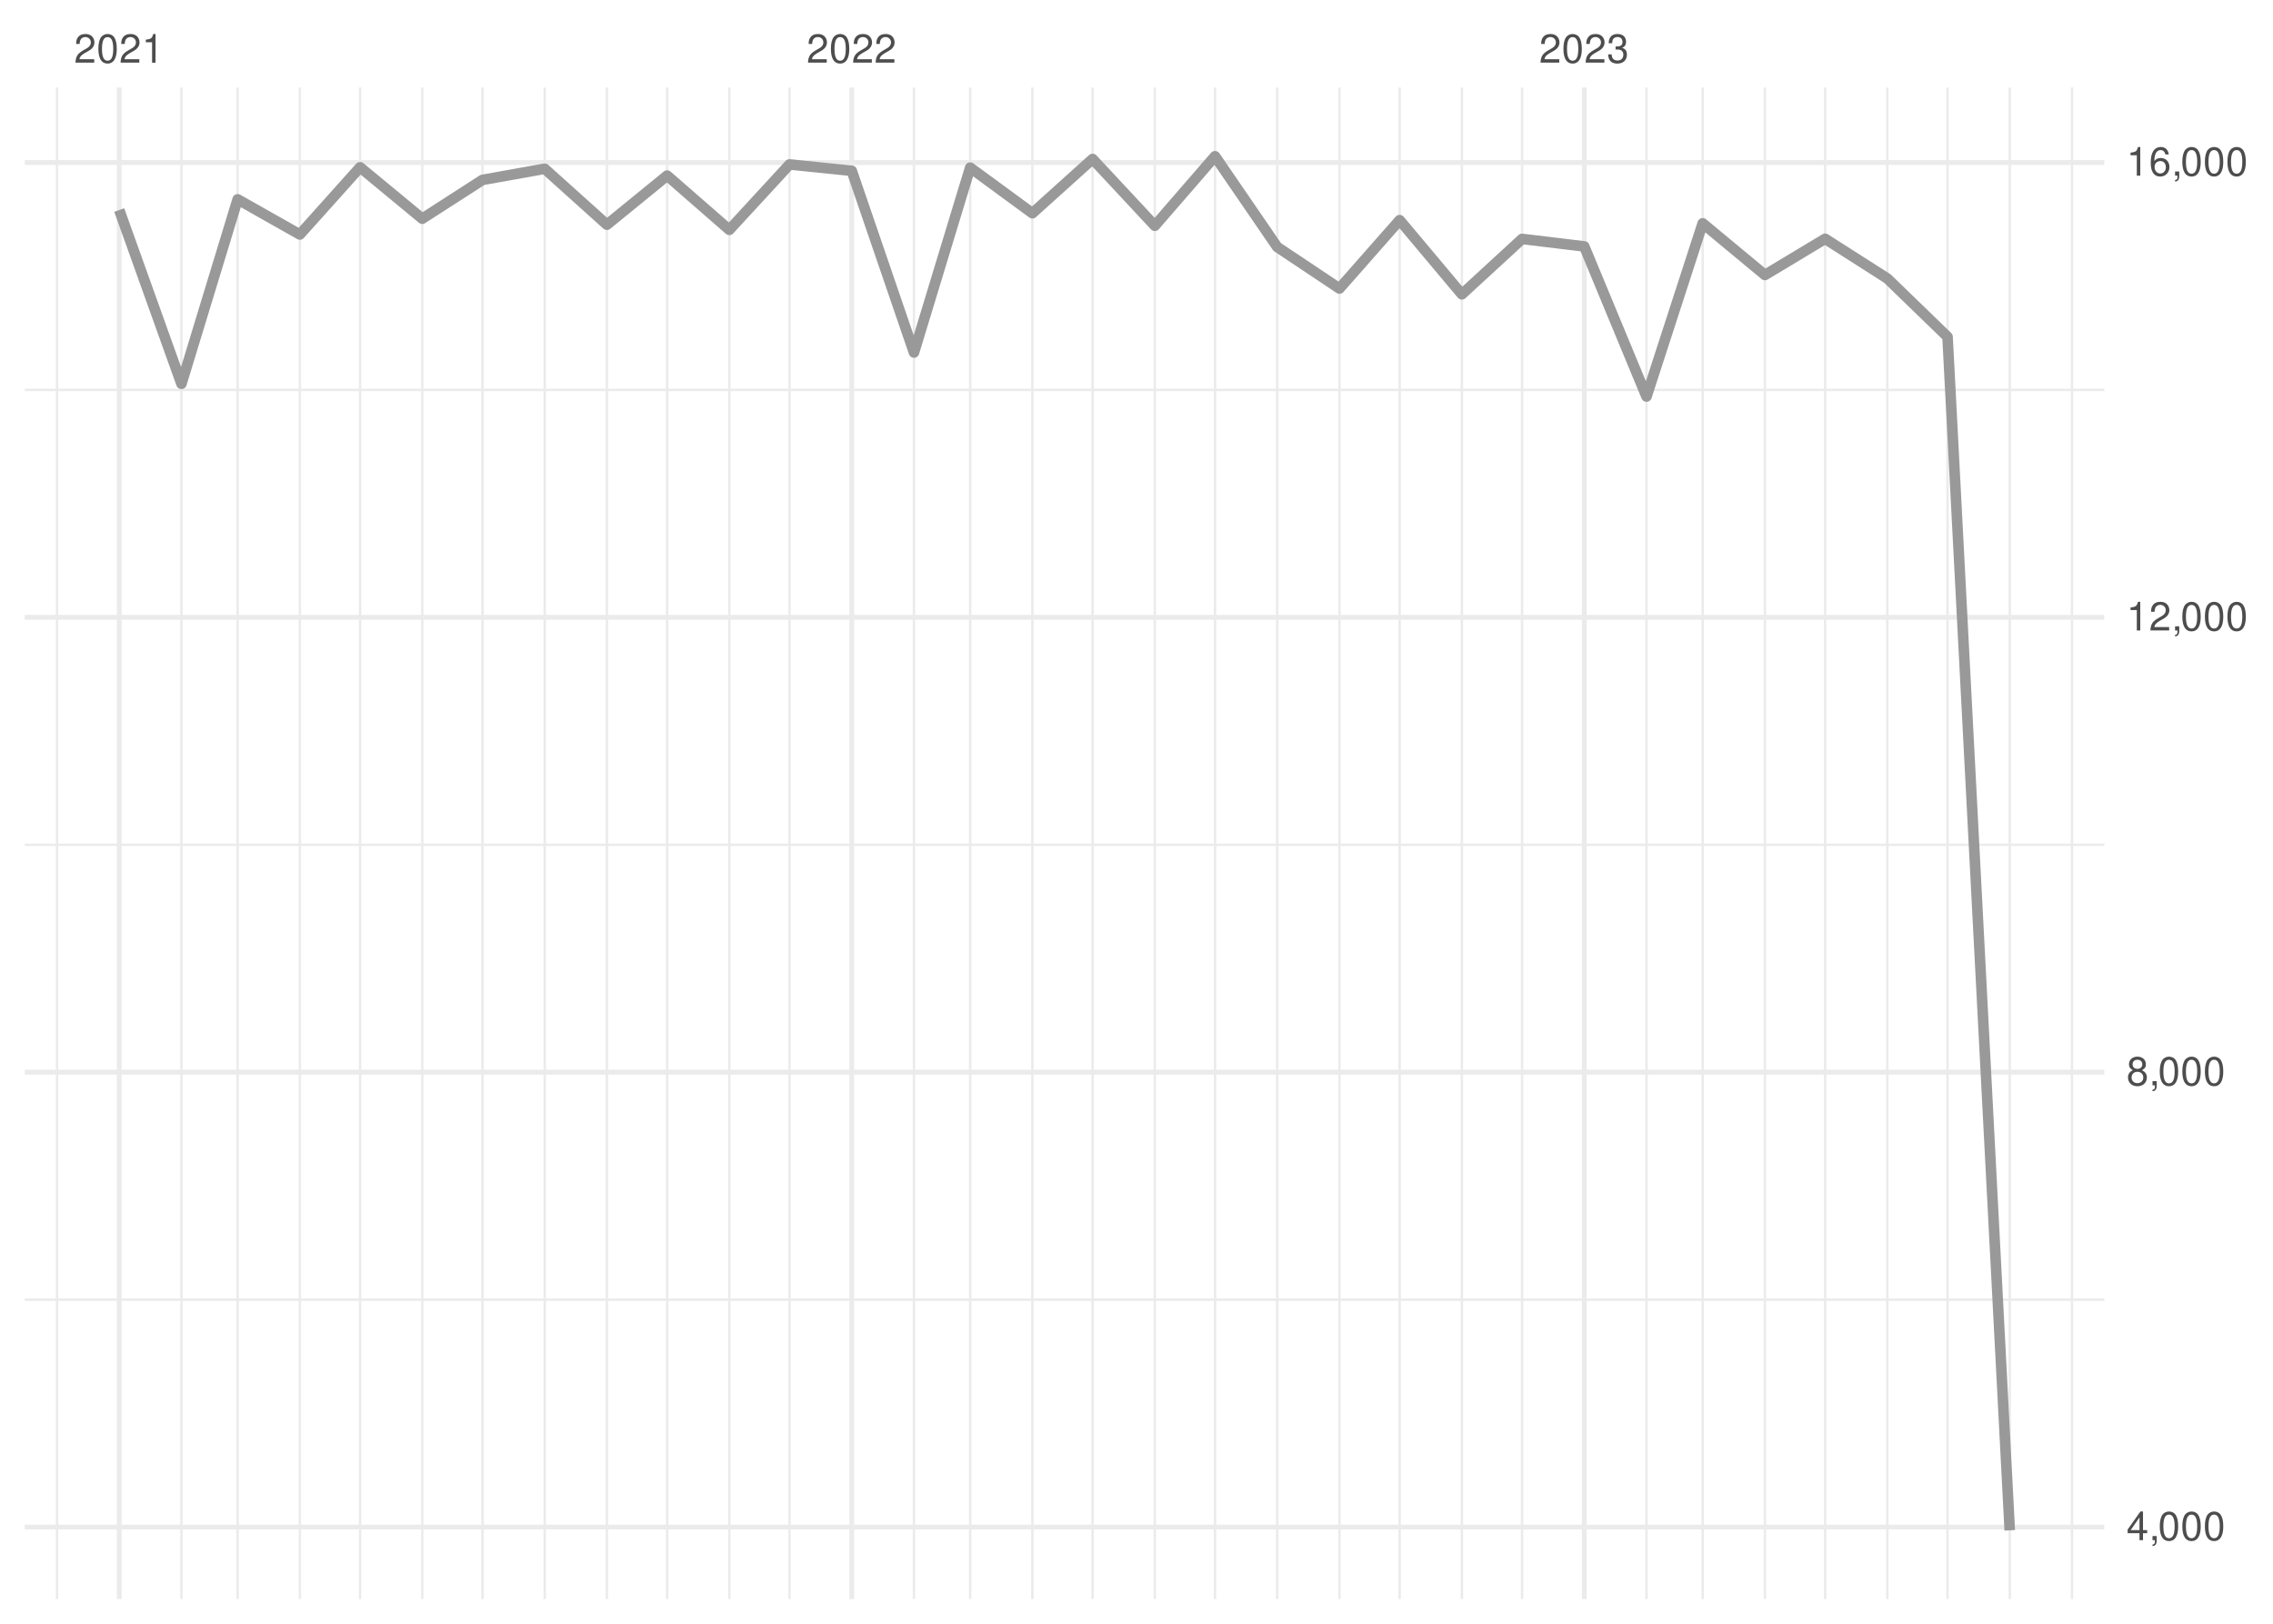
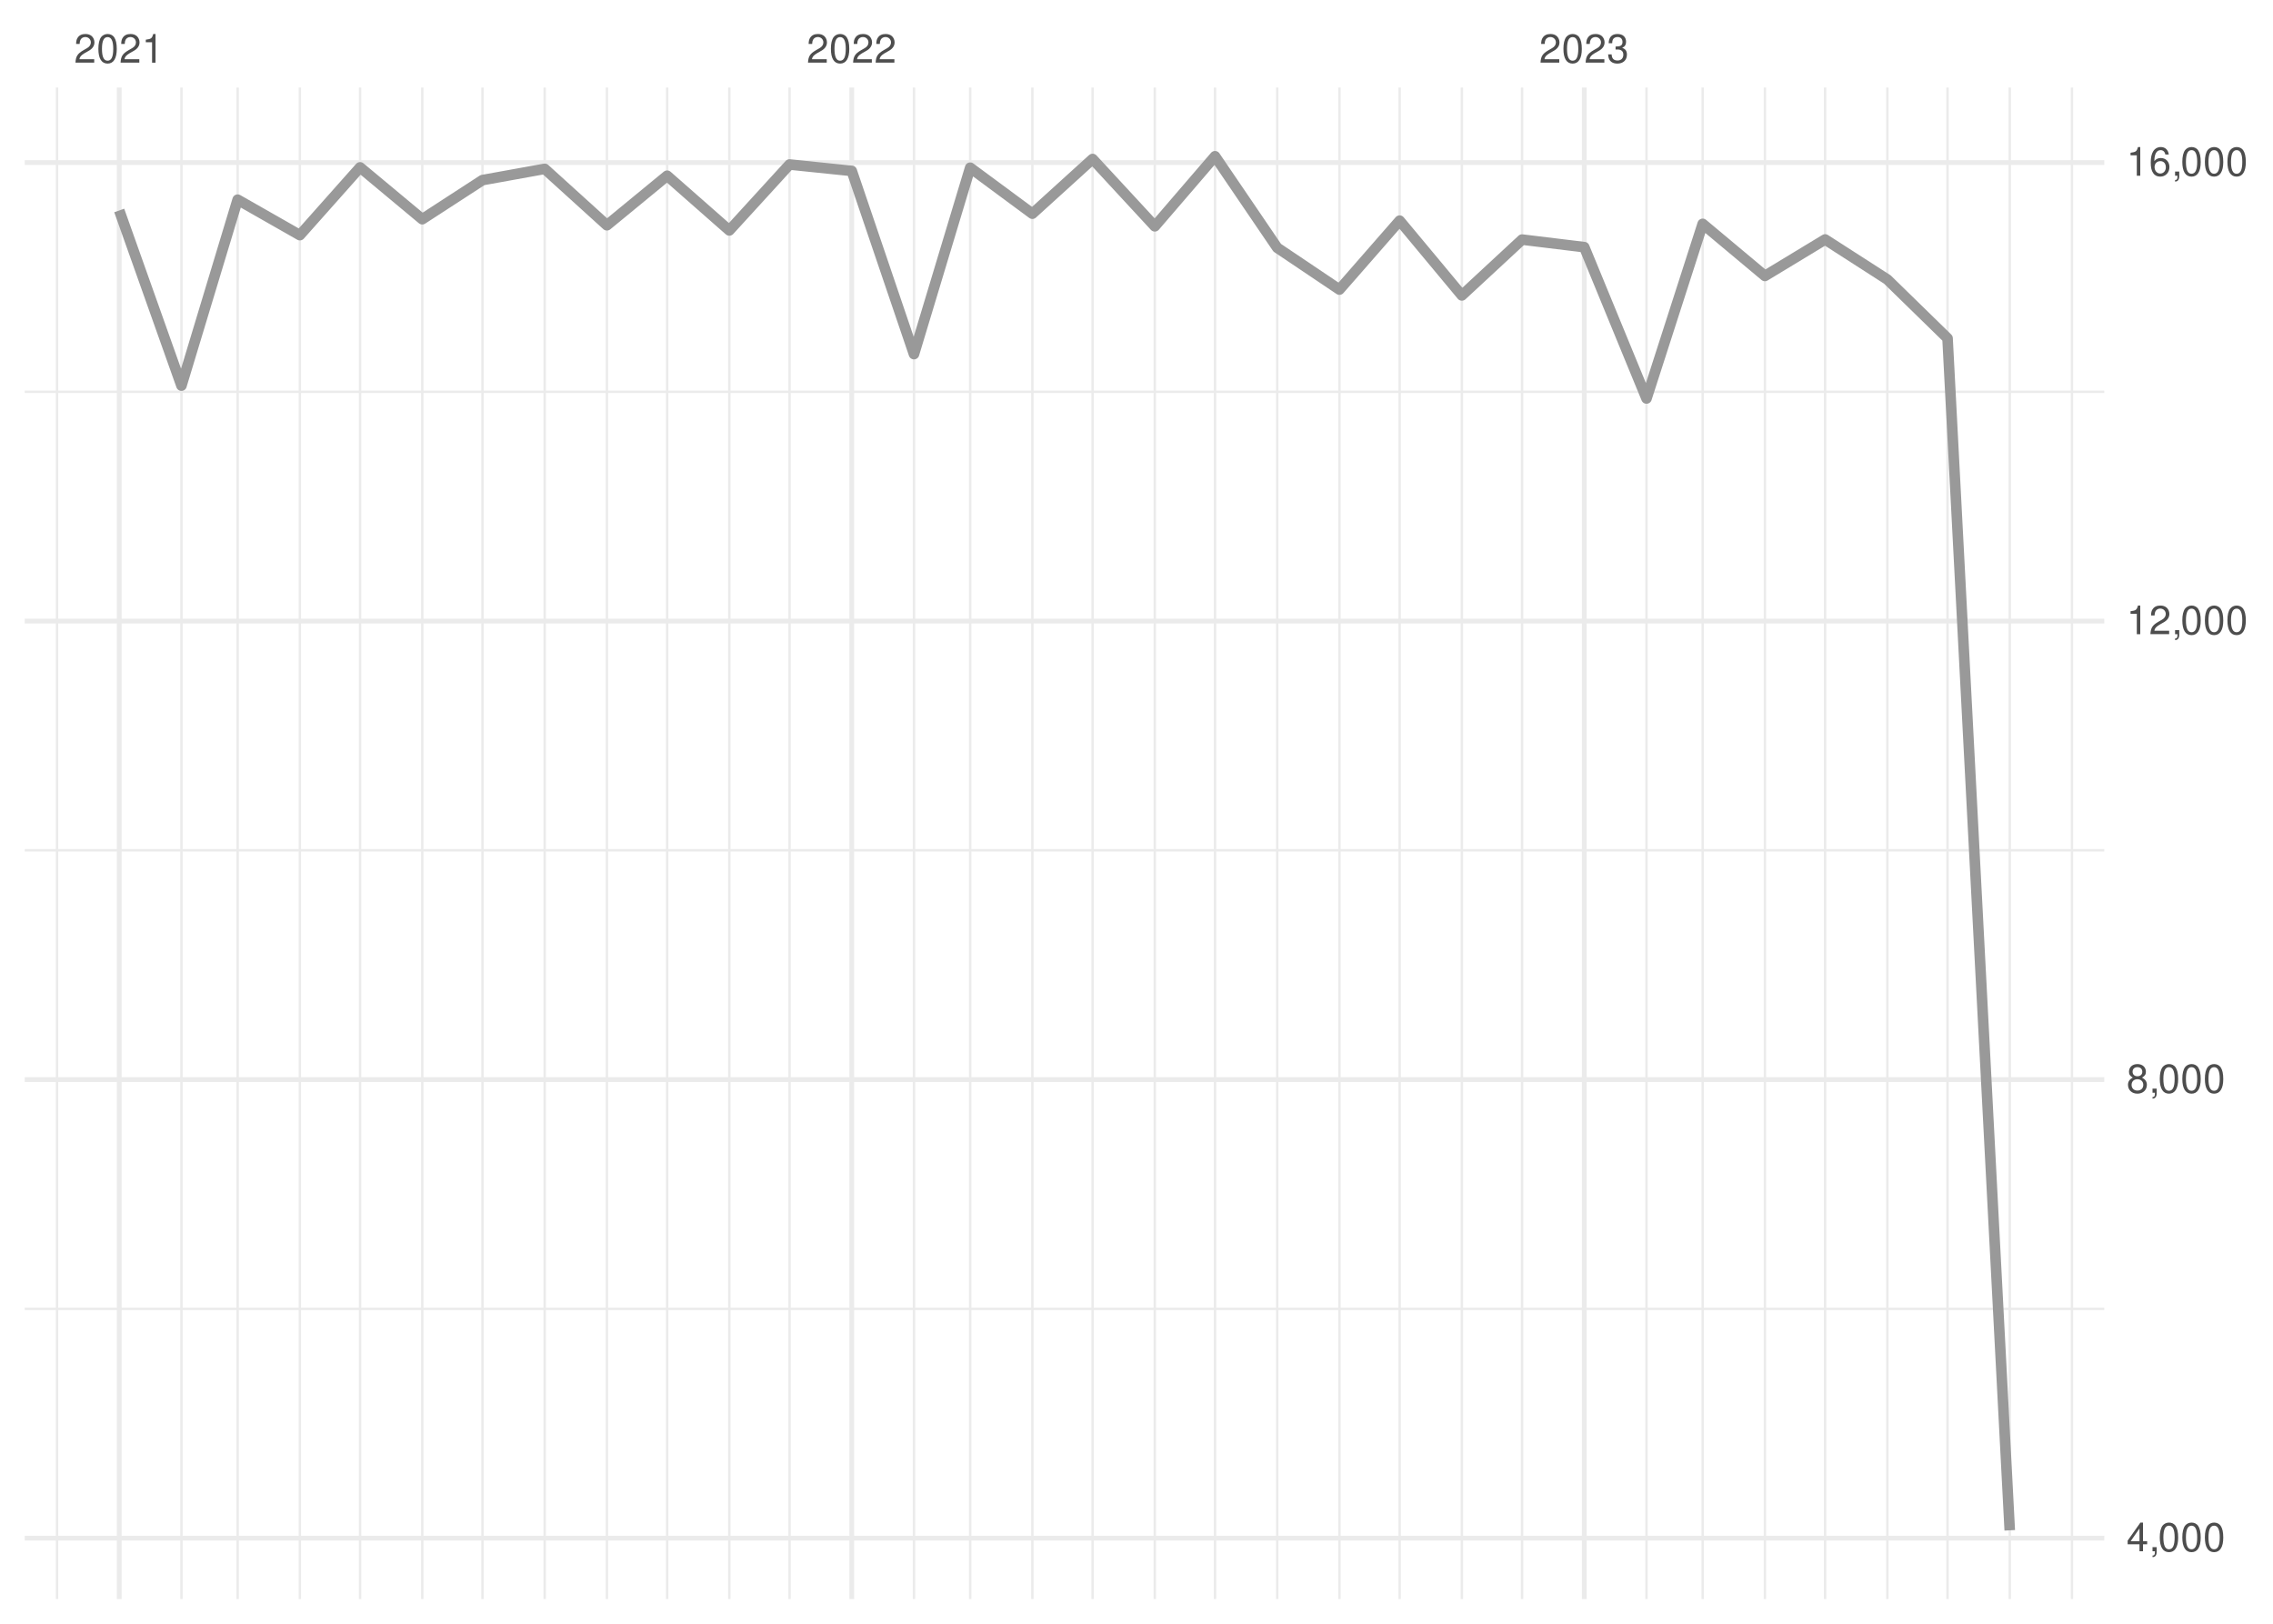
<svg xmlns="http://www.w3.org/2000/svg" xmlns:xlink="http://www.w3.org/1999/xlink" width="504pt" height="360pt" viewBox="0 0 504 360" version="1.1">
  <defs>
    <g>
      <symbol overflow="visible" id="glyph0-0">
        <path style="stroke:none;" d="" />
      </symbol>
      <symbol overflow="visible" id="glyph0-1">
        <path style="stroke:none;" d="M 4.453 -0.766 L 1.172 -0.766 C 1.25 -1.297 1.531 -1.625 2.297 -2.094 L 3.172 -2.594 C 4.047 -3.062 4.5 -3.719 4.5 -4.5 C 4.5 -5.031 4.281 -5.531 3.922 -5.875 C 3.547 -6.203 3.094 -6.359 2.5 -6.359 C 1.703 -6.359 1.125 -6.078 0.781 -5.531 C 0.547 -5.203 0.453 -4.797 0.438 -4.156 L 1.219 -4.156 C 1.234 -4.594 1.297 -4.844 1.406 -5.062 C 1.594 -5.438 2 -5.688 2.469 -5.688 C 3.172 -5.688 3.703 -5.172 3.703 -4.484 C 3.703 -3.969 3.406 -3.531 2.859 -3.219 L 2.047 -2.75 C 0.75 -2 0.375 -1.406 0.297 -0.016 L 4.453 -0.016 Z M 4.453 -0.766 " />
      </symbol>
      <symbol overflow="visible" id="glyph0-2">
        <path style="stroke:none;" d="M 2.422 -6.359 C 1.844 -6.359 1.312 -6.094 0.984 -5.672 C 0.578 -5.109 0.375 -4.25 0.375 -3.078 C 0.375 -0.938 1.078 0.203 2.422 0.203 C 3.734 0.203 4.453 -0.938 4.453 -3.031 C 4.453 -4.25 4.266 -5.078 3.859 -5.672 C 3.531 -6.109 3.016 -6.359 2.422 -6.359 Z M 2.422 -5.672 C 3.25 -5.672 3.672 -4.828 3.672 -3.094 C 3.672 -1.281 3.266 -0.438 2.406 -0.438 C 1.578 -0.438 1.172 -1.312 1.172 -3.062 C 1.172 -4.828 1.578 -5.672 2.422 -5.672 Z M 2.422 -5.672 " />
      </symbol>
      <symbol overflow="visible" id="glyph0-3">
        <path style="stroke:none;" d="M 2.281 -4.531 L 2.281 0 L 3.047 0 L 3.047 -6.359 L 2.547 -6.359 C 2.266 -5.391 2.094 -5.25 0.891 -5.094 L 0.891 -4.531 Z M 2.281 -4.531 " />
      </symbol>
      <symbol overflow="visible" id="glyph0-4">
        <path style="stroke:none;" d="M 1.938 -2.922 L 2.359 -2.922 C 3.203 -2.922 3.656 -2.531 3.656 -1.766 C 3.656 -0.969 3.172 -0.484 2.375 -0.484 C 1.516 -0.484 1.109 -0.922 1.062 -1.844 L 0.281 -1.844 C 0.312 -1.344 0.406 -1 0.547 -0.719 C 0.875 -0.109 1.484 0.203 2.344 0.203 C 3.625 0.203 4.453 -0.578 4.453 -1.781 C 4.453 -2.594 4.141 -3.031 3.391 -3.297 C 3.969 -3.531 4.266 -3.969 4.266 -4.609 C 4.266 -5.703 3.547 -6.359 2.359 -6.359 C 1.109 -6.359 0.438 -5.656 0.406 -4.312 L 1.188 -4.312 C 1.203 -4.703 1.234 -4.922 1.328 -5.109 C 1.5 -5.469 1.891 -5.688 2.375 -5.688 C 3.062 -5.688 3.469 -5.266 3.469 -4.578 C 3.469 -4.141 3.312 -3.859 2.969 -3.719 C 2.766 -3.625 2.484 -3.594 1.938 -3.578 Z M 1.938 -2.922 " />
      </symbol>
      <symbol overflow="visible" id="glyph0-5">
        <path style="stroke:none;" d="M 2.875 -1.547 L 2.875 0 L 3.656 0 L 3.656 -1.547 L 4.578 -1.547 L 4.578 -2.234 L 3.656 -2.234 L 3.656 -6.359 L 3.078 -6.359 L 0.25 -2.359 L 0.25 -1.547 Z M 2.875 -2.234 L 0.922 -2.234 L 2.875 -5.047 Z M 2.875 -2.234 " />
      </symbol>
      <symbol overflow="visible" id="glyph0-6">
        <path style="stroke:none;" d="M 0.766 -0.922 L 0.766 0 L 1.297 0 L 1.297 0.156 C 1.297 0.766 1.172 0.938 0.766 0.953 L 0.766 1.297 C 1.344 1.312 1.688 0.891 1.688 0.141 L 1.688 -0.922 Z M 0.766 -0.922 " />
      </symbol>
      <symbol overflow="visible" id="glyph0-7">
        <path style="stroke:none;" d="M 3.438 -3.359 C 4.094 -3.75 4.297 -4.062 4.297 -4.656 C 4.297 -5.672 3.531 -6.359 2.422 -6.359 C 1.312 -6.359 0.547 -5.672 0.547 -4.672 C 0.547 -4.062 0.75 -3.75 1.391 -3.359 C 0.672 -2.984 0.328 -2.469 0.328 -1.766 C 0.328 -0.609 1.172 0.203 2.422 0.203 C 3.656 0.203 4.516 -0.609 4.516 -1.766 C 4.516 -2.469 4.156 -2.984 3.438 -3.359 Z M 2.422 -5.672 C 3.078 -5.672 3.5 -5.281 3.5 -4.641 C 3.5 -4.047 3.062 -3.656 2.422 -3.656 C 1.766 -3.656 1.344 -4.047 1.344 -4.656 C 1.344 -5.281 1.766 -5.672 2.422 -5.672 Z M 2.422 -3 C 3.188 -3 3.719 -2.484 3.719 -1.75 C 3.719 -0.984 3.203 -0.484 2.406 -0.484 C 1.641 -0.484 1.125 -1 1.125 -1.734 C 1.125 -2.5 1.641 -3 2.422 -3 Z M 2.422 -3 " />
      </symbol>
      <symbol overflow="visible" id="glyph0-8">
        <path style="stroke:none;" d="M 4.375 -4.703 C 4.234 -5.75 3.562 -6.359 2.609 -6.359 C 1.922 -6.359 1.312 -6.031 0.938 -5.453 C 0.547 -4.828 0.375 -4.062 0.375 -2.906 C 0.375 -1.828 0.531 -1.156 0.906 -0.594 C 1.234 -0.078 1.781 0.203 2.469 0.203 C 3.656 0.203 4.516 -0.688 4.516 -1.922 C 4.516 -3.094 3.719 -3.922 2.609 -3.922 C 1.984 -3.922 1.5 -3.688 1.172 -3.234 C 1.172 -4.797 1.672 -5.672 2.562 -5.672 C 3.109 -5.672 3.484 -5.328 3.609 -4.703 Z M 2.5 -3.234 C 3.25 -3.234 3.719 -2.703 3.719 -1.859 C 3.719 -1.062 3.188 -0.484 2.484 -0.484 C 1.766 -0.484 1.219 -1.094 1.219 -1.906 C 1.219 -2.688 1.734 -3.234 2.5 -3.234 Z M 2.5 -3.234 " />
      </symbol>
    </g>
    <clipPath id="clip1">
-       <path d="M 5.48 287 L 466.59 287 L 466.59 289 L 5.48 289 Z M 5.48 287 " />
+       <path d="M 5.48 289 L 466.59 289 L 466.59 291 L 5.48 291 Z M 5.48 289 " />
    </clipPath>
    <clipPath id="clip2">
-       <path d="M 5.48 187 L 466.59 187 L 466.59 188 L 5.48 188 Z M 5.48 187 " />
+       <path d="M 5.48 188 L 466.59 188 L 466.59 189 L 5.48 189 Z M 5.48 188 " />
    </clipPath>
    <clipPath id="clip3">
-       <path d="M 5.48 86 L 466.59 86 L 466.59 87 L 5.48 87 Z M 5.48 86 " />
+       <path d="M 5.48 86 L 466.59 86 L 466.59 88 L 5.48 88 Z M 5.48 86 " />
    </clipPath>
    <clipPath id="clip4">
      <path d="M 12 19.41 L 13 19.41 L 13 354.52 L 12 354.52 Z M 12 19.41 " />
    </clipPath>
    <clipPath id="clip5">
      <path d="M 39 19.41 L 41 19.41 L 41 354.52 L 39 354.52 Z M 39 19.41 " />
    </clipPath>
    <clipPath id="clip6">
      <path d="M 52 19.41 L 53 19.41 L 53 354.52 L 52 354.52 Z M 52 19.41 " />
    </clipPath>
    <clipPath id="clip7">
      <path d="M 66 19.41 L 67 19.41 L 67 354.52 L 66 354.52 Z M 66 19.41 " />
    </clipPath>
    <clipPath id="clip8">
      <path d="M 79 19.41 L 81 19.41 L 81 354.52 L 79 354.52 Z M 79 19.41 " />
    </clipPath>
    <clipPath id="clip9">
      <path d="M 93 19.41 L 94 19.41 L 94 354.52 L 93 354.52 Z M 93 19.41 " />
    </clipPath>
    <clipPath id="clip10">
      <path d="M 106 19.41 L 108 19.41 L 108 354.52 L 106 354.52 Z M 106 19.41 " />
    </clipPath>
    <clipPath id="clip11">
      <path d="M 120 19.41 L 122 19.41 L 122 354.52 L 120 354.52 Z M 120 19.41 " />
    </clipPath>
    <clipPath id="clip12">
      <path d="M 134 19.41 L 135 19.41 L 135 354.52 L 134 354.52 Z M 134 19.41 " />
    </clipPath>
    <clipPath id="clip13">
      <path d="M 147 19.41 L 149 19.41 L 149 354.52 L 147 354.52 Z M 147 19.41 " />
    </clipPath>
    <clipPath id="clip14">
      <path d="M 161 19.41 L 162 19.41 L 162 354.52 L 161 354.52 Z M 161 19.41 " />
    </clipPath>
    <clipPath id="clip15">
      <path d="M 174 19.41 L 176 19.41 L 176 354.52 L 174 354.52 Z M 174 19.41 " />
    </clipPath>
    <clipPath id="clip16">
      <path d="M 202 19.41 L 203 19.41 L 203 354.52 L 202 354.52 Z M 202 19.41 " />
    </clipPath>
    <clipPath id="clip17">
      <path d="M 214 19.41 L 216 19.41 L 216 354.52 L 214 354.52 Z M 214 19.41 " />
    </clipPath>
    <clipPath id="clip18">
      <path d="M 228 19.41 L 230 19.41 L 230 354.52 L 228 354.52 Z M 228 19.41 " />
    </clipPath>
    <clipPath id="clip19">
      <path d="M 242 19.41 L 243 19.41 L 243 354.52 L 242 354.52 Z M 242 19.41 " />
    </clipPath>
    <clipPath id="clip20">
      <path d="M 255 19.41 L 257 19.41 L 257 354.52 L 255 354.52 Z M 255 19.41 " />
    </clipPath>
    <clipPath id="clip21">
      <path d="M 269 19.41 L 270 19.41 L 270 354.52 L 269 354.52 Z M 269 19.41 " />
    </clipPath>
    <clipPath id="clip22">
      <path d="M 282 19.41 L 284 19.41 L 284 354.52 L 282 354.52 Z M 282 19.41 " />
    </clipPath>
    <clipPath id="clip23">
      <path d="M 296 19.41 L 298 19.41 L 298 354.52 L 296 354.52 Z M 296 19.41 " />
    </clipPath>
    <clipPath id="clip24">
      <path d="M 310 19.41 L 311 19.41 L 311 354.52 L 310 354.52 Z M 310 19.41 " />
    </clipPath>
    <clipPath id="clip25">
      <path d="M 323 19.41 L 325 19.41 L 325 354.52 L 323 354.52 Z M 323 19.41 " />
    </clipPath>
    <clipPath id="clip26">
      <path d="M 337 19.41 L 338 19.41 L 338 354.52 L 337 354.52 Z M 337 19.41 " />
    </clipPath>
    <clipPath id="clip27">
      <path d="M 364 19.41 L 366 19.41 L 366 354.52 L 364 354.52 Z M 364 19.41 " />
    </clipPath>
    <clipPath id="clip28">
      <path d="M 377 19.41 L 378 19.41 L 378 354.52 L 377 354.52 Z M 377 19.41 " />
    </clipPath>
    <clipPath id="clip29">
      <path d="M 391 19.41 L 392 19.41 L 392 354.52 L 391 354.52 Z M 391 19.41 " />
    </clipPath>
    <clipPath id="clip30">
      <path d="M 404 19.41 L 405 19.41 L 405 354.52 L 404 354.52 Z M 404 19.41 " />
    </clipPath>
    <clipPath id="clip31">
      <path d="M 418 19.41 L 419 19.41 L 419 354.52 L 418 354.52 Z M 418 19.41 " />
    </clipPath>
    <clipPath id="clip32">
      <path d="M 431 19.41 L 433 19.41 L 433 354.52 L 431 354.52 Z M 431 19.41 " />
    </clipPath>
    <clipPath id="clip33">
      <path d="M 445 19.41 L 446 19.41 L 446 354.52 L 445 354.52 Z M 445 19.41 " />
    </clipPath>
    <clipPath id="clip34">
      <path d="M 459 19.41 L 460 19.41 L 460 354.52 L 459 354.52 Z M 459 19.41 " />
    </clipPath>
    <clipPath id="clip35">
-       <path d="M 5.48 338 L 466.59 338 L 466.59 340 L 5.48 340 Z M 5.48 338 " />
+       <path d="M 5.48 340 L 466.59 340 L 466.59 342 L 5.48 342 Z M 5.48 340 " />
    </clipPath>
    <clipPath id="clip36">
-       <path d="M 5.48 237 L 466.59 237 L 466.59 239 L 5.48 239 Z M 5.48 237 " />
+       <path d="M 5.48 238 L 466.59 238 L 466.59 240 L 5.48 240 Z M 5.48 238 " />
    </clipPath>
    <clipPath id="clip37">
-       <path d="M 5.48 136 L 466.59 136 L 466.59 138 L 5.48 138 Z M 5.48 136 " />
+       <path d="M 5.48 137 L 466.59 137 L 466.59 139 L 5.48 139 Z M 5.48 137 " />
    </clipPath>
    <clipPath id="clip38">
      <path d="M 5.48 35 L 466.59 35 L 466.59 37 L 5.48 37 Z M 5.48 35 " />
    </clipPath>
    <clipPath id="clip39">
      <path d="M 25 19.41 L 27 19.41 L 27 354.52 L 25 354.52 Z M 25 19.41 " />
    </clipPath>
    <clipPath id="clip40">
      <path d="M 188 19.41 L 190 19.41 L 190 354.52 L 188 354.52 Z M 188 19.41 " />
    </clipPath>
    <clipPath id="clip41">
      <path d="M 350 19.41 L 352 19.41 L 352 354.52 L 350 354.52 Z M 350 19.41 " />
    </clipPath>
  </defs>
  <g id="surface26">
    <rect x="0" y="0" width="504" height="360" style="fill:rgb(100%,100%,100%);fill-opacity:1;stroke:none;" />
    <g clip-path="url(#clip1)" clip-rule="nonzero">
-       <path style="fill:none;stroke-width:0.533;stroke-linecap:butt;stroke-linejoin:round;stroke:rgb(92.157%,92.157%,92.157%);stroke-opacity:1;stroke-miterlimit:10;" d="M 5.48 288.137 L 466.59 288.137 " />
+       <path style="fill:none;stroke-width:0.533;stroke-linecap:butt;stroke-linejoin:round;stroke:rgb(92.157%,92.157%,92.157%);stroke-opacity:1;stroke-miterlimit:10;" d="M 5.48 290.188 L 466.59 290.188 " />
    </g>
    <g clip-path="url(#clip2)" clip-rule="nonzero">
-       <path style="fill:none;stroke-width:0.533;stroke-linecap:butt;stroke-linejoin:round;stroke:rgb(92.157%,92.157%,92.157%);stroke-opacity:1;stroke-miterlimit:10;" d="M 5.48 187.293 L 466.59 187.293 " />
+       <path style="fill:none;stroke-width:0.533;stroke-linecap:butt;stroke-linejoin:round;stroke:rgb(92.157%,92.157%,92.157%);stroke-opacity:1;stroke-miterlimit:10;" d="M 5.48 188.527 L 466.59 188.527 " />
    </g>
    <g clip-path="url(#clip3)" clip-rule="nonzero">
-       <path style="fill:none;stroke-width:0.533;stroke-linecap:butt;stroke-linejoin:round;stroke:rgb(92.157%,92.157%,92.157%);stroke-opacity:1;stroke-miterlimit:10;" d="M 5.48 86.449 L 466.59 86.449 " />
+       <path style="fill:none;stroke-width:0.533;stroke-linecap:butt;stroke-linejoin:round;stroke:rgb(92.157%,92.157%,92.157%);stroke-opacity:1;stroke-miterlimit:10;" d="M 5.48 86.871 L 466.59 86.871 " />
    </g>
    <g clip-path="url(#clip4)" clip-rule="nonzero">
      <path style="fill:none;stroke-width:0.533;stroke-linecap:butt;stroke-linejoin:round;stroke:rgb(92.157%,92.157%,92.157%);stroke-opacity:1;stroke-miterlimit:10;" d="M 12.645 354.52 L 12.645 19.41 " />
    </g>
    <g clip-path="url(#clip5)" clip-rule="nonzero">
      <path style="fill:none;stroke-width:0.533;stroke-linecap:butt;stroke-linejoin:round;stroke:rgb(92.157%,92.157%,92.157%);stroke-opacity:1;stroke-miterlimit:10;" d="M 40.234 354.52 L 40.234 19.41 " />
    </g>
    <g clip-path="url(#clip6)" clip-rule="nonzero">
      <path style="fill:none;stroke-width:0.533;stroke-linecap:butt;stroke-linejoin:round;stroke:rgb(92.157%,92.157%,92.157%);stroke-opacity:1;stroke-miterlimit:10;" d="M 52.695 354.52 L 52.695 19.41 " />
    </g>
    <g clip-path="url(#clip7)" clip-rule="nonzero">
      <path style="fill:none;stroke-width:0.533;stroke-linecap:butt;stroke-linejoin:round;stroke:rgb(92.157%,92.157%,92.157%);stroke-opacity:1;stroke-miterlimit:10;" d="M 66.488 354.52 L 66.488 19.41 " />
    </g>
    <g clip-path="url(#clip8)" clip-rule="nonzero">
      <path style="fill:none;stroke-width:0.533;stroke-linecap:butt;stroke-linejoin:round;stroke:rgb(92.157%,92.157%,92.157%);stroke-opacity:1;stroke-miterlimit:10;" d="M 79.84 354.52 L 79.84 19.41 " />
    </g>
    <g clip-path="url(#clip9)" clip-rule="nonzero">
      <path style="fill:none;stroke-width:0.533;stroke-linecap:butt;stroke-linejoin:round;stroke:rgb(92.157%,92.157%,92.157%);stroke-opacity:1;stroke-miterlimit:10;" d="M 93.633 354.52 L 93.633 19.41 " />
    </g>
    <g clip-path="url(#clip10)" clip-rule="nonzero">
      <path style="fill:none;stroke-width:0.533;stroke-linecap:butt;stroke-linejoin:round;stroke:rgb(92.157%,92.157%,92.157%);stroke-opacity:1;stroke-miterlimit:10;" d="M 106.984 354.52 L 106.984 19.41 " />
    </g>
    <g clip-path="url(#clip11)" clip-rule="nonzero">
      <path style="fill:none;stroke-width:0.533;stroke-linecap:butt;stroke-linejoin:round;stroke:rgb(92.157%,92.157%,92.157%);stroke-opacity:1;stroke-miterlimit:10;" d="M 120.777 354.52 L 120.777 19.41 " />
    </g>
    <g clip-path="url(#clip12)" clip-rule="nonzero">
      <path style="fill:none;stroke-width:0.533;stroke-linecap:butt;stroke-linejoin:round;stroke:rgb(92.157%,92.157%,92.157%);stroke-opacity:1;stroke-miterlimit:10;" d="M 134.574 354.52 L 134.574 19.41 " />
    </g>
    <g clip-path="url(#clip13)" clip-rule="nonzero">
      <path style="fill:none;stroke-width:0.533;stroke-linecap:butt;stroke-linejoin:round;stroke:rgb(92.157%,92.157%,92.157%);stroke-opacity:1;stroke-miterlimit:10;" d="M 147.926 354.52 L 147.926 19.41 " />
    </g>
    <g clip-path="url(#clip14)" clip-rule="nonzero">
      <path style="fill:none;stroke-width:0.533;stroke-linecap:butt;stroke-linejoin:round;stroke:rgb(92.157%,92.157%,92.157%);stroke-opacity:1;stroke-miterlimit:10;" d="M 161.719 354.52 L 161.719 19.41 " />
    </g>
    <g clip-path="url(#clip15)" clip-rule="nonzero">
      <path style="fill:none;stroke-width:0.533;stroke-linecap:butt;stroke-linejoin:round;stroke:rgb(92.157%,92.157%,92.157%);stroke-opacity:1;stroke-miterlimit:10;" d="M 175.07 354.52 L 175.07 19.41 " />
    </g>
    <g clip-path="url(#clip16)" clip-rule="nonzero">
      <path style="fill:none;stroke-width:0.533;stroke-linecap:butt;stroke-linejoin:round;stroke:rgb(92.157%,92.157%,92.157%);stroke-opacity:1;stroke-miterlimit:10;" d="M 202.66 354.52 L 202.66 19.41 " />
    </g>
    <g clip-path="url(#clip17)" clip-rule="nonzero">
      <path style="fill:none;stroke-width:0.533;stroke-linecap:butt;stroke-linejoin:round;stroke:rgb(92.157%,92.157%,92.157%);stroke-opacity:1;stroke-miterlimit:10;" d="M 215.121 354.52 L 215.121 19.41 " />
    </g>
    <g clip-path="url(#clip18)" clip-rule="nonzero">
      <path style="fill:none;stroke-width:0.533;stroke-linecap:butt;stroke-linejoin:round;stroke:rgb(92.157%,92.157%,92.157%);stroke-opacity:1;stroke-miterlimit:10;" d="M 228.914 354.52 L 228.914 19.41 " />
    </g>
    <g clip-path="url(#clip19)" clip-rule="nonzero">
      <path style="fill:none;stroke-width:0.533;stroke-linecap:butt;stroke-linejoin:round;stroke:rgb(92.157%,92.157%,92.157%);stroke-opacity:1;stroke-miterlimit:10;" d="M 242.266 354.52 L 242.266 19.41 " />
    </g>
    <g clip-path="url(#clip20)" clip-rule="nonzero">
      <path style="fill:none;stroke-width:0.533;stroke-linecap:butt;stroke-linejoin:round;stroke:rgb(92.157%,92.157%,92.157%);stroke-opacity:1;stroke-miterlimit:10;" d="M 256.059 354.52 L 256.059 19.41 " />
    </g>
    <g clip-path="url(#clip21)" clip-rule="nonzero">
      <path style="fill:none;stroke-width:0.533;stroke-linecap:butt;stroke-linejoin:round;stroke:rgb(92.157%,92.157%,92.157%);stroke-opacity:1;stroke-miterlimit:10;" d="M 269.41 354.52 L 269.41 19.41 " />
    </g>
    <g clip-path="url(#clip22)" clip-rule="nonzero">
      <path style="fill:none;stroke-width:0.533;stroke-linecap:butt;stroke-linejoin:round;stroke:rgb(92.157%,92.157%,92.157%);stroke-opacity:1;stroke-miterlimit:10;" d="M 283.203 354.52 L 283.203 19.41 " />
    </g>
    <g clip-path="url(#clip23)" clip-rule="nonzero">
      <path style="fill:none;stroke-width:0.533;stroke-linecap:butt;stroke-linejoin:round;stroke:rgb(92.157%,92.157%,92.157%);stroke-opacity:1;stroke-miterlimit:10;" d="M 297 354.52 L 297 19.41 " />
    </g>
    <g clip-path="url(#clip24)" clip-rule="nonzero">
      <path style="fill:none;stroke-width:0.533;stroke-linecap:butt;stroke-linejoin:round;stroke:rgb(92.157%,92.157%,92.157%);stroke-opacity:1;stroke-miterlimit:10;" d="M 310.348 354.52 L 310.348 19.41 " />
    </g>
    <g clip-path="url(#clip25)" clip-rule="nonzero">
      <path style="fill:none;stroke-width:0.533;stroke-linecap:butt;stroke-linejoin:round;stroke:rgb(92.157%,92.157%,92.157%);stroke-opacity:1;stroke-miterlimit:10;" d="M 324.145 354.52 L 324.145 19.41 " />
    </g>
    <g clip-path="url(#clip26)" clip-rule="nonzero">
      <path style="fill:none;stroke-width:0.533;stroke-linecap:butt;stroke-linejoin:round;stroke:rgb(92.157%,92.157%,92.157%);stroke-opacity:1;stroke-miterlimit:10;" d="M 337.496 354.52 L 337.496 19.41 " />
    </g>
    <g clip-path="url(#clip27)" clip-rule="nonzero">
      <path style="fill:none;stroke-width:0.533;stroke-linecap:butt;stroke-linejoin:round;stroke:rgb(92.157%,92.157%,92.157%);stroke-opacity:1;stroke-miterlimit:10;" d="M 365.086 354.52 L 365.086 19.41 " />
    </g>
    <g clip-path="url(#clip28)" clip-rule="nonzero">
      <path style="fill:none;stroke-width:0.533;stroke-linecap:butt;stroke-linejoin:round;stroke:rgb(92.157%,92.157%,92.157%);stroke-opacity:1;stroke-miterlimit:10;" d="M 377.543 354.52 L 377.543 19.41 " />
    </g>
    <g clip-path="url(#clip29)" clip-rule="nonzero">
      <path style="fill:none;stroke-width:0.533;stroke-linecap:butt;stroke-linejoin:round;stroke:rgb(92.157%,92.157%,92.157%);stroke-opacity:1;stroke-miterlimit:10;" d="M 391.34 354.52 L 391.34 19.41 " />
    </g>
    <g clip-path="url(#clip30)" clip-rule="nonzero">
      <path style="fill:none;stroke-width:0.533;stroke-linecap:butt;stroke-linejoin:round;stroke:rgb(92.157%,92.157%,92.157%);stroke-opacity:1;stroke-miterlimit:10;" d="M 404.691 354.52 L 404.691 19.41 " />
    </g>
    <g clip-path="url(#clip31)" clip-rule="nonzero">
      <path style="fill:none;stroke-width:0.533;stroke-linecap:butt;stroke-linejoin:round;stroke:rgb(92.157%,92.157%,92.157%);stroke-opacity:1;stroke-miterlimit:10;" d="M 418.484 354.52 L 418.484 19.41 " />
    </g>
    <g clip-path="url(#clip32)" clip-rule="nonzero">
      <path style="fill:none;stroke-width:0.533;stroke-linecap:butt;stroke-linejoin:round;stroke:rgb(92.157%,92.157%,92.157%);stroke-opacity:1;stroke-miterlimit:10;" d="M 431.836 354.52 L 431.836 19.41 " />
    </g>
    <g clip-path="url(#clip33)" clip-rule="nonzero">
      <path style="fill:none;stroke-width:0.533;stroke-linecap:butt;stroke-linejoin:round;stroke:rgb(92.157%,92.157%,92.157%);stroke-opacity:1;stroke-miterlimit:10;" d="M 445.629 354.52 L 445.629 19.41 " />
    </g>
    <g clip-path="url(#clip34)" clip-rule="nonzero">
      <path style="fill:none;stroke-width:0.533;stroke-linecap:butt;stroke-linejoin:round;stroke:rgb(92.157%,92.157%,92.157%);stroke-opacity:1;stroke-miterlimit:10;" d="M 459.426 354.52 L 459.426 19.41 " />
    </g>
    <g clip-path="url(#clip35)" clip-rule="nonzero">
-       <path style="fill:none;stroke-width:1.067;stroke-linecap:butt;stroke-linejoin:round;stroke:rgb(92.157%,92.157%,92.157%);stroke-opacity:1;stroke-miterlimit:10;" d="M 5.48 338.559 L 466.59 338.559 " />
+       <path style="fill:none;stroke-width:1.067;stroke-linecap:butt;stroke-linejoin:round;stroke:rgb(92.157%,92.157%,92.157%);stroke-opacity:1;stroke-miterlimit:10;" d="M 5.48 341.016 L 466.59 341.016 " />
    </g>
    <g clip-path="url(#clip36)" clip-rule="nonzero">
-       <path style="fill:none;stroke-width:1.067;stroke-linecap:butt;stroke-linejoin:round;stroke:rgb(92.157%,92.157%,92.157%);stroke-opacity:1;stroke-miterlimit:10;" d="M 5.48 237.715 L 466.59 237.715 " />
+       <path style="fill:none;stroke-width:1.067;stroke-linecap:butt;stroke-linejoin:round;stroke:rgb(92.157%,92.157%,92.157%);stroke-opacity:1;stroke-miterlimit:10;" d="M 5.48 239.359 L 466.59 239.359 " />
    </g>
    <g clip-path="url(#clip37)" clip-rule="nonzero">
-       <path style="fill:none;stroke-width:1.067;stroke-linecap:butt;stroke-linejoin:round;stroke:rgb(92.157%,92.157%,92.157%);stroke-opacity:1;stroke-miterlimit:10;" d="M 5.48 136.871 L 466.59 136.871 " />
+       <path style="fill:none;stroke-width:1.067;stroke-linecap:butt;stroke-linejoin:round;stroke:rgb(92.157%,92.157%,92.157%);stroke-opacity:1;stroke-miterlimit:10;" d="M 5.48 137.699 L 466.59 137.699 " />
    </g>
    <g clip-path="url(#clip38)" clip-rule="nonzero">
-       <path style="fill:none;stroke-width:1.067;stroke-linecap:butt;stroke-linejoin:round;stroke:rgb(92.157%,92.157%,92.157%);stroke-opacity:1;stroke-miterlimit:10;" d="M 5.48 36.031 L 466.59 36.031 " />
+       <path style="fill:none;stroke-width:1.067;stroke-linecap:butt;stroke-linejoin:round;stroke:rgb(92.157%,92.157%,92.157%);stroke-opacity:1;stroke-miterlimit:10;" d="M 5.48 36.043 L 466.59 36.043 " />
    </g>
    <g clip-path="url(#clip39)" clip-rule="nonzero">
      <path style="fill:none;stroke-width:1.067;stroke-linecap:butt;stroke-linejoin:round;stroke:rgb(92.157%,92.157%,92.157%);stroke-opacity:1;stroke-miterlimit:10;" d="M 26.438 354.52 L 26.438 19.41 " />
    </g>
    <g clip-path="url(#clip40)" clip-rule="nonzero">
      <path style="fill:none;stroke-width:1.067;stroke-linecap:butt;stroke-linejoin:round;stroke:rgb(92.157%,92.157%,92.157%);stroke-opacity:1;stroke-miterlimit:10;" d="M 188.863 354.52 L 188.863 19.41 " />
    </g>
    <g clip-path="url(#clip41)" clip-rule="nonzero">
      <path style="fill:none;stroke-width:1.067;stroke-linecap:butt;stroke-linejoin:round;stroke:rgb(92.157%,92.157%,92.157%);stroke-opacity:1;stroke-miterlimit:10;" d="M 351.289 354.52 L 351.289 19.41 " />
    </g>
-     <path style="fill:none;stroke-width:2.347;stroke-linecap:butt;stroke-linejoin:round;stroke:rgb(60%,60%,60%);stroke-opacity:1;stroke-miterlimit:10;" d="M 26.438 46.566 L 40.234 85.09 L 52.695 44.199 L 66.488 51.988 L 79.84 37.09 L 93.633 48.484 L 106.984 39.887 L 120.777 37.418 L 134.574 49.82 L 147.926 38.93 L 161.719 50.953 L 175.07 36.457 L 188.863 37.871 L 202.66 78.156 L 215.121 37.164 L 228.914 47.273 L 242.266 35.25 L 256.059 50.047 L 269.41 34.645 L 283.203 54.762 L 297 63.965 L 310.348 48.812 L 324.145 65.25 L 337.496 52.973 L 351.289 54.637 L 365.086 87.914 L 377.543 49.516 L 391.34 60.965 L 404.691 52.945 L 418.484 61.746 L 431.836 74.676 L 445.629 339.289 " />
+     <path style="fill:none;stroke-width:2.347;stroke-linecap:butt;stroke-linejoin:round;stroke:rgb(60%,60%,60%);stroke-opacity:1;stroke-miterlimit:10;" d="M 26.438 46.664 L 40.234 85.496 L 52.695 44.273 L 66.488 52.129 L 79.84 37.109 L 93.633 48.598 L 106.984 39.93 L 120.777 37.438 L 134.574 49.941 L 147.926 38.965 L 161.719 51.086 L 175.07 36.473 L 188.863 37.895 L 202.66 78.508 L 215.121 37.184 L 228.914 47.375 L 242.266 35.254 L 256.059 50.172 L 269.41 34.645 L 283.203 54.926 L 297 64.199 L 310.348 48.926 L 324.145 65.496 L 337.496 53.121 L 351.289 54.797 L 365.086 88.344 L 377.543 49.637 L 391.34 61.176 L 404.691 53.094 L 418.484 61.965 L 431.836 75 L 445.629 339.289 " />
    <g style="fill:rgb(30.196%,30.196%,30.196%);fill-opacity:1;">
      <use xlink:href="#glyph0-1" x="16.438" y="13.896" />
      <use xlink:href="#glyph0-2" x="21.438" y="13.896" />
      <use xlink:href="#glyph0-1" x="26.438" y="13.896" />
      <use xlink:href="#glyph0-3" x="31.438" y="13.896" />
    </g>
    <g style="fill:rgb(30.196%,30.196%,30.196%);fill-opacity:1;">
      <use xlink:href="#glyph0-1" x="178.863" y="13.896" />
      <use xlink:href="#glyph0-2" x="183.863" y="13.896" />
      <use xlink:href="#glyph0-1" x="188.863" y="13.896" />
      <use xlink:href="#glyph0-1" x="193.863" y="13.896" />
    </g>
    <g style="fill:rgb(30.196%,30.196%,30.196%);fill-opacity:1;">
      <use xlink:href="#glyph0-1" x="341.289" y="13.896" />
      <use xlink:href="#glyph0-2" x="346.289" y="13.896" />
      <use xlink:href="#glyph0-1" x="351.289" y="13.896" />
      <use xlink:href="#glyph0-4" x="356.289" y="13.896" />
    </g>
    <g style="fill:rgb(30.196%,30.196%,30.196%);fill-opacity:1;">
-       <use xlink:href="#glyph0-5" x="471.52" y="341.474" />
-       <use xlink:href="#glyph0-6" x="476.52" y="341.474" />
-       <use xlink:href="#glyph0-2" x="478.52" y="341.474" />
-       <use xlink:href="#glyph0-2" x="483.52" y="341.474" />
-       <use xlink:href="#glyph0-2" x="488.52" y="341.474" />
-     </g>
-     <g style="fill:rgb(30.196%,30.196%,30.196%);fill-opacity:1;">
-       <use xlink:href="#glyph0-7" x="471.52" y="240.63" />
-       <use xlink:href="#glyph0-6" x="476.52" y="240.63" />
-       <use xlink:href="#glyph0-2" x="478.52" y="240.63" />
-       <use xlink:href="#glyph0-2" x="483.52" y="240.63" />
-       <use xlink:href="#glyph0-2" x="488.52" y="240.63" />
-     </g>
-     <g style="fill:rgb(30.196%,30.196%,30.196%);fill-opacity:1;">
-       <use xlink:href="#glyph0-3" x="471.52" y="139.786" />
-       <use xlink:href="#glyph0-1" x="476.52" y="139.786" />
-       <use xlink:href="#glyph0-6" x="481.52" y="139.786" />
-       <use xlink:href="#glyph0-2" x="483.52" y="139.786" />
-       <use xlink:href="#glyph0-2" x="488.52" y="139.786" />
-       <use xlink:href="#glyph0-2" x="493.52" y="139.786" />
-     </g>
-     <g style="fill:rgb(30.196%,30.196%,30.196%);fill-opacity:1;">
-       <use xlink:href="#glyph0-3" x="471.52" y="38.946" />
-       <use xlink:href="#glyph0-8" x="476.52" y="38.946" />
-       <use xlink:href="#glyph0-6" x="481.52" y="38.946" />
-       <use xlink:href="#glyph0-2" x="483.52" y="38.946" />
-       <use xlink:href="#glyph0-2" x="488.52" y="38.946" />
-       <use xlink:href="#glyph0-2" x="493.52" y="38.946" />
+       <use xlink:href="#glyph0-5" x="471.52" y="343.931" />
+       <use xlink:href="#glyph0-6" x="476.52" y="343.931" />
+       <use xlink:href="#glyph0-2" x="478.52" y="343.931" />
+       <use xlink:href="#glyph0-2" x="483.52" y="343.931" />
+       <use xlink:href="#glyph0-2" x="488.52" y="343.931" />
+     </g>
+     <g style="fill:rgb(30.196%,30.196%,30.196%);fill-opacity:1;">
+       <use xlink:href="#glyph0-7" x="471.52" y="242.274" />
+       <use xlink:href="#glyph0-6" x="476.52" y="242.274" />
+       <use xlink:href="#glyph0-2" x="478.52" y="242.274" />
+       <use xlink:href="#glyph0-2" x="483.52" y="242.274" />
+       <use xlink:href="#glyph0-2" x="488.52" y="242.274" />
+     </g>
+     <g style="fill:rgb(30.196%,30.196%,30.196%);fill-opacity:1;">
+       <use xlink:href="#glyph0-3" x="471.52" y="140.614" />
+       <use xlink:href="#glyph0-1" x="476.52" y="140.614" />
+       <use xlink:href="#glyph0-6" x="481.52" y="140.614" />
+       <use xlink:href="#glyph0-2" x="483.52" y="140.614" />
+       <use xlink:href="#glyph0-2" x="488.52" y="140.614" />
+       <use xlink:href="#glyph0-2" x="493.52" y="140.614" />
+     </g>
+     <g style="fill:rgb(30.196%,30.196%,30.196%);fill-opacity:1;">
+       <use xlink:href="#glyph0-3" x="471.52" y="38.958" />
+       <use xlink:href="#glyph0-8" x="476.52" y="38.958" />
+       <use xlink:href="#glyph0-6" x="481.52" y="38.958" />
+       <use xlink:href="#glyph0-2" x="483.52" y="38.958" />
+       <use xlink:href="#glyph0-2" x="488.52" y="38.958" />
+       <use xlink:href="#glyph0-2" x="493.52" y="38.958" />
    </g>
  </g>
</svg>
